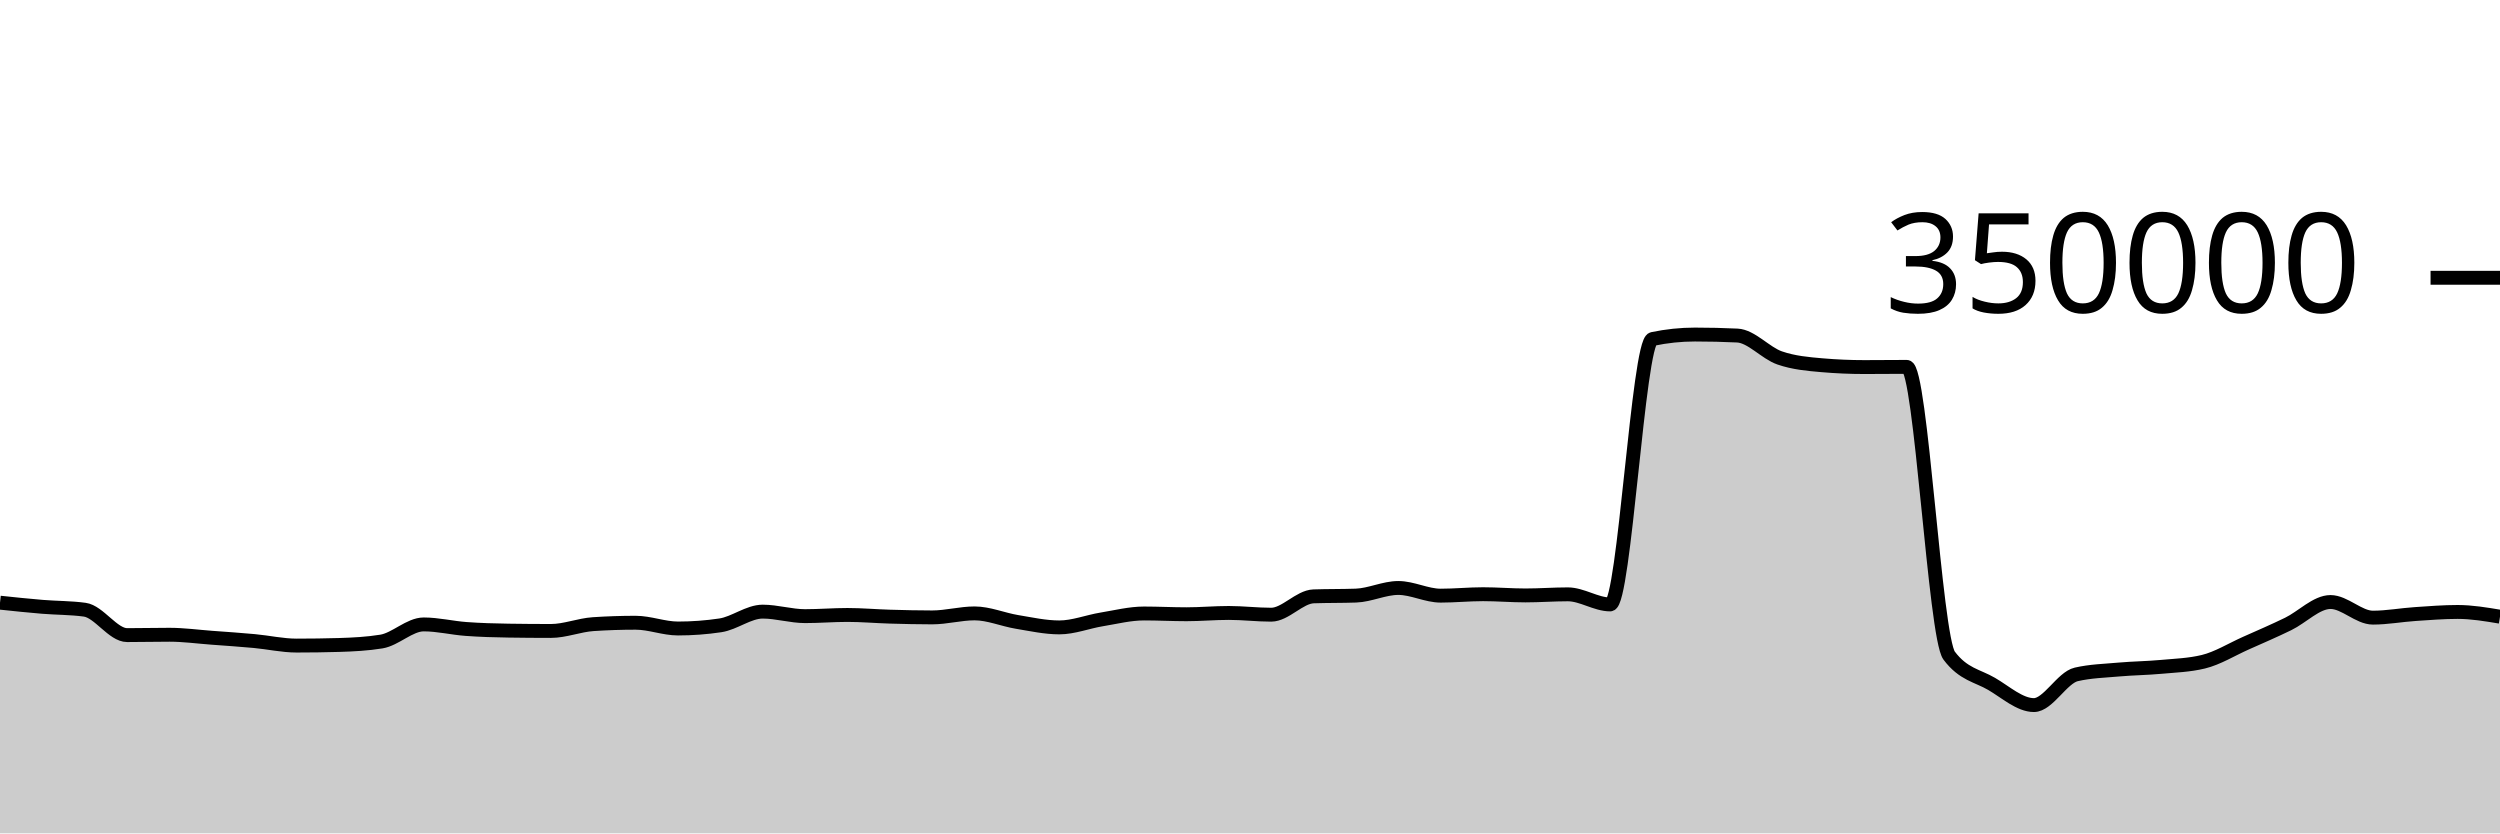
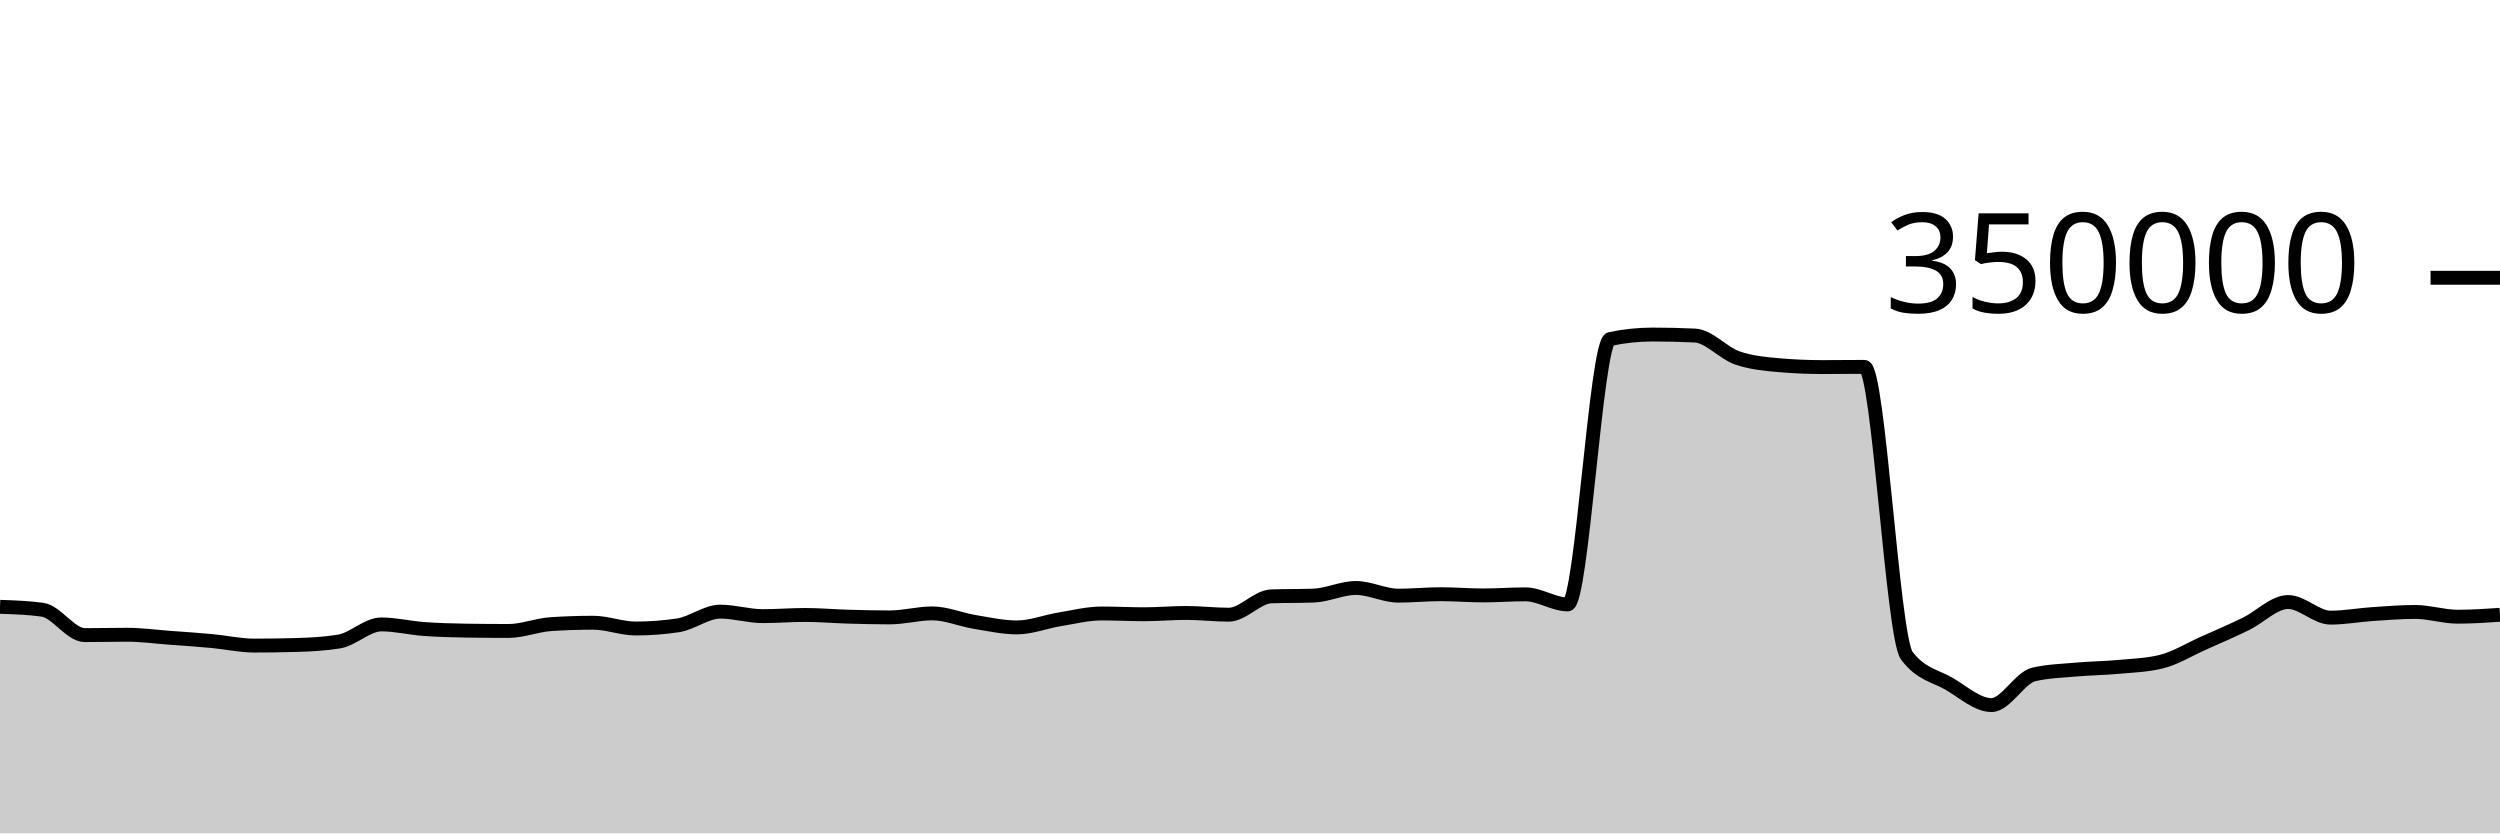
<svg xmlns="http://www.w3.org/2000/svg" viewBox="0 0 180 60">
  <g transform="translate(0,20)">
-     <path class="area" fill="rgba(0, 0, 0, 0.2)" d="M0,23.392C1.017,23.5,2.034,23.607,3.051,23.691C4.068,23.775,5.085,23.76,6.102,23.899C7.119,24.037,8.136,25.728,9.153,25.728C10.169,25.728,11.186,25.702,12.203,25.702C13.22,25.702,14.237,25.843,15.254,25.918C16.271,25.993,17.288,26.061,18.305,26.155C19.322,26.249,20.339,26.482,21.356,26.482C22.373,26.482,23.39,26.468,24.407,26.438C25.424,26.408,26.441,26.356,27.458,26.191C28.475,26.026,29.492,24.958,30.508,24.958C31.525,24.958,32.542,25.212,33.559,25.286C34.576,25.361,35.593,25.39,36.61,25.405C37.627,25.421,38.644,25.429,39.661,25.429C40.678,25.429,41.695,25.006,42.712,24.938C43.729,24.871,44.746,24.837,45.763,24.837C46.78,24.837,47.797,25.252,48.814,25.252C49.831,25.252,50.847,25.177,51.864,25.025C52.881,24.873,53.898,24.037,54.915,24.037C55.932,24.037,56.949,24.362,57.966,24.362C58.983,24.362,60,24.277,61.017,24.277C62.034,24.277,63.051,24.369,64.068,24.398C65.085,24.427,66.102,24.453,67.119,24.453C68.136,24.453,69.153,24.164,70.169,24.164C71.186,24.164,72.203,24.609,73.22,24.777C74.237,24.945,75.254,25.173,76.271,25.173C77.288,25.173,78.305,24.764,79.322,24.597C80.339,24.43,81.356,24.171,82.373,24.171C83.39,24.171,84.407,24.226,85.424,24.226C86.441,24.226,87.458,24.132,88.475,24.132C89.492,24.132,90.508,24.258,91.525,24.258C92.542,24.258,93.559,22.974,94.576,22.938C95.593,22.902,96.61,22.92,97.627,22.883C98.644,22.847,99.661,22.334,100.678,22.334C101.695,22.334,102.712,22.887,103.729,22.887C104.746,22.887,105.763,22.783,106.78,22.783C107.797,22.783,108.814,22.871,109.831,22.871C110.847,22.871,111.864,22.792,112.881,22.792C113.898,22.792,114.915,23.519,115.932,23.519C116.949,23.519,117.966,4.62,118.983,4.407C120,4.194,121.017,4.087,122.034,4.087C123.051,4.087,124.068,4.111,125.085,4.159C126.102,4.207,127.119,5.421,128.136,5.771C129.153,6.122,130.169,6.209,131.186,6.297C132.203,6.385,133.22,6.429,134.237,6.429C135.254,6.429,136.271,6.415,137.288,6.415C138.305,6.415,139.322,25.85,140.339,27.205C141.356,28.56,142.373,28.644,143.39,29.237C144.407,29.831,145.424,30.766,146.441,30.766C147.458,30.766,148.475,28.788,149.492,28.556C150.508,28.323,151.525,28.297,152.542,28.207C153.559,28.117,154.576,28.109,155.593,28.015C156.61,27.922,157.627,27.892,158.644,27.645C159.661,27.398,160.678,26.764,161.695,26.311C162.712,25.858,163.729,25.421,164.746,24.926C165.763,24.432,166.78,23.345,167.797,23.345C168.814,23.345,169.831,24.47,170.847,24.47C171.864,24.47,172.881,24.279,173.898,24.211C174.915,24.143,175.932,24.06,176.949,24.06C177.966,24.06,178.983,24.231,180,24.402L180,40C178.983,40,177.966,40,176.949,40C175.932,40,174.915,40,173.898,40C172.881,40,171.864,40,170.847,40C169.831,40,168.814,40,167.797,40C166.78,40,165.763,40,164.746,40C163.729,40,162.712,40,161.695,40C160.678,40,159.661,40,158.644,40C157.627,40,156.61,40,155.593,40C154.576,40,153.559,40,152.542,40C151.525,40,150.508,40,149.492,40C148.475,40,147.458,40,146.441,40C145.424,40,144.407,40,143.39,40C142.373,40,141.356,40,140.339,40C139.322,40,138.305,40,137.288,40C136.271,40,135.254,40,134.237,40C133.22,40,132.203,40,131.186,40C130.169,40,129.153,40,128.136,40C127.119,40,126.102,40,125.085,40C124.068,40,123.051,40,122.034,40C121.017,40,120,40,118.983,40C117.966,40,116.949,40,115.932,40C114.915,40,113.898,40,112.881,40C111.864,40,110.847,40,109.831,40C108.814,40,107.797,40,106.78,40C105.763,40,104.746,40,103.729,40C102.712,40,101.695,40,100.678,40C99.661,40,98.644,40,97.627,40C96.61,40,95.593,40,94.576,40C93.559,40,92.542,40,91.525,40C90.508,40,89.492,40,88.475,40C87.458,40,86.441,40,85.424,40C84.407,40,83.39,40,82.373,40C81.356,40,80.339,40,79.322,40C78.305,40,77.288,40,76.271,40C75.254,40,74.237,40,73.22,40C72.203,40,71.186,40,70.169,40C69.153,40,68.136,40,67.119,40C66.102,40,65.085,40,64.068,40C63.051,40,62.034,40,61.017,40C60,40,58.983,40,57.966,40C56.949,40,55.932,40,54.915,40C53.898,40,52.881,40,51.864,40C50.847,40,49.831,40,48.814,40C47.797,40,46.78,40,45.763,40C44.746,40,43.729,40,42.712,40C41.695,40,40.678,40,39.661,40C38.644,40,37.627,40,36.61,40C35.593,40,34.576,40,33.559,40C32.542,40,31.525,40,30.508,40C29.492,40,28.475,40,27.458,40C26.441,40,25.424,40,24.407,40C23.39,40,22.373,40,21.356,40C20.339,40,19.322,40,18.305,40C17.288,40,16.271,40,15.254,40C14.237,40,13.22,40,12.203,40C11.186,40,10.169,40,9.153,40C8.136,40,7.119,40,6.102,40C5.085,40,4.068,40,3.051,40C2.034,40,1.017,40,0,40Z" />
-     <path class="line" stroke="black" fill="none" d="M0,23.392C1.017,23.5,2.034,23.607,3.051,23.691C4.068,23.775,5.085,23.76,6.102,23.899C7.119,24.037,8.136,25.728,9.153,25.728C10.169,25.728,11.186,25.702,12.203,25.702C13.22,25.702,14.237,25.843,15.254,25.918C16.271,25.993,17.288,26.061,18.305,26.155C19.322,26.249,20.339,26.482,21.356,26.482C22.373,26.482,23.39,26.468,24.407,26.438C25.424,26.408,26.441,26.356,27.458,26.191C28.475,26.026,29.492,24.958,30.508,24.958C31.525,24.958,32.542,25.212,33.559,25.286C34.576,25.361,35.593,25.39,36.61,25.405C37.627,25.421,38.644,25.429,39.661,25.429C40.678,25.429,41.695,25.006,42.712,24.938C43.729,24.871,44.746,24.837,45.763,24.837C46.78,24.837,47.797,25.252,48.814,25.252C49.831,25.252,50.847,25.177,51.864,25.025C52.881,24.873,53.898,24.037,54.915,24.037C55.932,24.037,56.949,24.362,57.966,24.362C58.983,24.362,60,24.277,61.017,24.277C62.034,24.277,63.051,24.369,64.068,24.398C65.085,24.427,66.102,24.453,67.119,24.453C68.136,24.453,69.153,24.164,70.169,24.164C71.186,24.164,72.203,24.609,73.22,24.777C74.237,24.945,75.254,25.173,76.271,25.173C77.288,25.173,78.305,24.764,79.322,24.597C80.339,24.43,81.356,24.171,82.373,24.171C83.39,24.171,84.407,24.226,85.424,24.226C86.441,24.226,87.458,24.132,88.475,24.132C89.492,24.132,90.508,24.258,91.525,24.258C92.542,24.258,93.559,22.974,94.576,22.938C95.593,22.902,96.61,22.92,97.627,22.883C98.644,22.847,99.661,22.334,100.678,22.334C101.695,22.334,102.712,22.887,103.729,22.887C104.746,22.887,105.763,22.783,106.78,22.783C107.797,22.783,108.814,22.871,109.831,22.871C110.847,22.871,111.864,22.792,112.881,22.792C113.898,22.792,114.915,23.519,115.932,23.519C116.949,23.519,117.966,4.62,118.983,4.407C120,4.194,121.017,4.087,122.034,4.087C123.051,4.087,124.068,4.111,125.085,4.159C126.102,4.207,127.119,5.421,128.136,5.771C129.153,6.122,130.169,6.209,131.186,6.297C132.203,6.385,133.22,6.429,134.237,6.429C135.254,6.429,136.271,6.415,137.288,6.415C138.305,6.415,139.322,25.85,140.339,27.205C141.356,28.56,142.373,28.644,143.39,29.237C144.407,29.831,145.424,30.766,146.441,30.766C147.458,30.766,148.475,28.788,149.492,28.556C150.508,28.323,151.525,28.297,152.542,28.207C153.559,28.117,154.576,28.109,155.593,28.015C156.61,27.922,157.627,27.892,158.644,27.645C159.661,27.398,160.678,26.764,161.695,26.311C162.712,25.858,163.729,25.421,164.746,24.926C165.763,24.432,166.78,23.345,167.797,23.345C168.814,23.345,169.831,24.47,170.847,24.47C171.864,24.47,172.881,24.279,173.898,24.211C174.915,24.143,175.932,24.06,176.949,24.06C177.966,24.06,178.983,24.231,180,24.402" />
+     <path class="area" fill="rgba(0, 0, 0, 0.2)" d="M0,23.691C1.017,23.726,2.034,23.76,3.051,23.899C4.068,24.037,5.085,25.728,6.102,25.728C7.119,25.728,8.136,25.702,9.153,25.702C10.169,25.702,11.186,25.843,12.203,25.918C13.22,25.993,14.237,26.061,15.254,26.155C16.271,26.249,17.288,26.482,18.305,26.482C19.322,26.482,20.339,26.468,21.356,26.438C22.373,26.408,23.39,26.356,24.407,26.191C25.424,26.026,26.441,24.958,27.458,24.958C28.475,24.958,29.492,25.212,30.508,25.286C31.525,25.361,32.542,25.39,33.559,25.405C34.576,25.421,35.593,25.429,36.61,25.429C37.627,25.429,38.644,25.006,39.661,24.938C40.678,24.871,41.695,24.837,42.712,24.837C43.729,24.837,44.746,25.252,45.763,25.252C46.78,25.252,47.797,25.177,48.814,25.025C49.831,24.873,50.847,24.037,51.864,24.037C52.881,24.037,53.898,24.362,54.915,24.362C55.932,24.362,56.949,24.277,57.966,24.277C58.983,24.277,60,24.369,61.017,24.398C62.034,24.427,63.051,24.453,64.068,24.453C65.085,24.453,66.102,24.164,67.119,24.164C68.136,24.164,69.153,24.609,70.169,24.777C71.186,24.945,72.203,25.173,73.22,25.173C74.237,25.173,75.254,24.764,76.271,24.597C77.288,24.43,78.305,24.171,79.322,24.171C80.339,24.171,81.356,24.226,82.373,24.226C83.39,24.226,84.407,24.132,85.424,24.132C86.441,24.132,87.458,24.258,88.475,24.258C89.492,24.258,90.508,22.974,91.525,22.938C92.542,22.902,93.559,22.92,94.576,22.883C95.593,22.847,96.61,22.334,97.627,22.334C98.644,22.334,99.661,22.887,100.678,22.887C101.695,22.887,102.712,22.783,103.729,22.783C104.746,22.783,105.763,22.871,106.78,22.871C107.797,22.871,108.814,22.792,109.831,22.792C110.847,22.792,111.864,23.519,112.881,23.519C113.898,23.519,114.915,4.62,115.932,4.407C116.949,4.194,117.966,4.087,118.983,4.087C120,4.087,121.017,4.111,122.034,4.159C123.051,4.207,124.068,5.421,125.085,5.771C126.102,6.122,127.119,6.209,128.136,6.297C129.153,6.385,130.169,6.429,131.186,6.429C132.203,6.429,133.22,6.415,134.237,6.415C135.254,6.415,136.271,25.85,137.288,27.205C138.305,28.56,139.322,28.644,140.339,29.237C141.356,29.831,142.373,30.766,143.39,30.766C144.407,30.766,145.424,28.788,146.441,28.556C147.458,28.323,148.475,28.297,149.492,28.207C150.508,28.117,151.525,28.109,152.542,28.015C153.559,27.922,154.576,27.892,155.593,27.645C156.61,27.398,157.627,26.764,158.644,26.311C159.661,25.858,160.678,25.421,161.695,24.926C162.712,24.432,163.729,23.345,164.746,23.345C165.763,23.345,166.78,24.47,167.797,24.47C168.814,24.47,169.831,24.279,170.847,24.211C171.864,24.143,172.881,24.06,173.898,24.06C174.915,24.06,175.932,24.402,176.949,24.402C177.966,24.402,178.983,24.335,180,24.267L180,40C178.983,40,177.966,40,176.949,40C175.932,40,174.915,40,173.898,40C172.881,40,171.864,40,170.847,40C169.831,40,168.814,40,167.797,40C166.78,40,165.763,40,164.746,40C163.729,40,162.712,40,161.695,40C160.678,40,159.661,40,158.644,40C157.627,40,156.61,40,155.593,40C154.576,40,153.559,40,152.542,40C151.525,40,150.508,40,149.492,40C148.475,40,147.458,40,146.441,40C145.424,40,144.407,40,143.39,40C142.373,40,141.356,40,140.339,40C139.322,40,138.305,40,137.288,40C136.271,40,135.254,40,134.237,40C133.22,40,132.203,40,131.186,40C130.169,40,129.153,40,128.136,40C127.119,40,126.102,40,125.085,40C124.068,40,123.051,40,122.034,40C121.017,40,120,40,118.983,40C117.966,40,116.949,40,115.932,40C114.915,40,113.898,40,112.881,40C111.864,40,110.847,40,109.831,40C108.814,40,107.797,40,106.78,40C105.763,40,104.746,40,103.729,40C102.712,40,101.695,40,100.678,40C99.661,40,98.644,40,97.627,40C96.61,40,95.593,40,94.576,40C93.559,40,92.542,40,91.525,40C90.508,40,89.492,40,88.475,40C87.458,40,86.441,40,85.424,40C84.407,40,83.39,40,82.373,40C81.356,40,80.339,40,79.322,40C78.305,40,77.288,40,76.271,40C75.254,40,74.237,40,73.22,40C72.203,40,71.186,40,70.169,40C69.153,40,68.136,40,67.119,40C66.102,40,65.085,40,64.068,40C63.051,40,62.034,40,61.017,40C60,40,58.983,40,57.966,40C56.949,40,55.932,40,54.915,40C53.898,40,52.881,40,51.864,40C50.847,40,49.831,40,48.814,40C47.797,40,46.78,40,45.763,40C44.746,40,43.729,40,42.712,40C41.695,40,40.678,40,39.661,40C38.644,40,37.627,40,36.61,40C35.593,40,34.576,40,33.559,40C32.542,40,31.525,40,30.508,40C29.492,40,28.475,40,27.458,40C26.441,40,25.424,40,24.407,40C23.39,40,22.373,40,21.356,40C20.339,40,19.322,40,18.305,40C17.288,40,16.271,40,15.254,40C14.237,40,13.22,40,12.203,40C11.186,40,10.169,40,9.153,40C8.136,40,7.119,40,6.102,40C5.085,40,4.068,40,3.051,40C2.034,40,1.017,40,0,40Z" />
+     <path class="line" stroke="black" fill="none" d="M0,23.691C1.017,23.726,2.034,23.76,3.051,23.899C4.068,24.037,5.085,25.728,6.102,25.728C7.119,25.728,8.136,25.702,9.153,25.702C10.169,25.702,11.186,25.843,12.203,25.918C13.22,25.993,14.237,26.061,15.254,26.155C16.271,26.249,17.288,26.482,18.305,26.482C19.322,26.482,20.339,26.468,21.356,26.438C22.373,26.408,23.39,26.356,24.407,26.191C25.424,26.026,26.441,24.958,27.458,24.958C28.475,24.958,29.492,25.212,30.508,25.286C31.525,25.361,32.542,25.39,33.559,25.405C34.576,25.421,35.593,25.429,36.61,25.429C37.627,25.429,38.644,25.006,39.661,24.938C40.678,24.871,41.695,24.837,42.712,24.837C43.729,24.837,44.746,25.252,45.763,25.252C46.78,25.252,47.797,25.177,48.814,25.025C49.831,24.873,50.847,24.037,51.864,24.037C52.881,24.037,53.898,24.362,54.915,24.362C55.932,24.362,56.949,24.277,57.966,24.277C58.983,24.277,60,24.369,61.017,24.398C62.034,24.427,63.051,24.453,64.068,24.453C65.085,24.453,66.102,24.164,67.119,24.164C68.136,24.164,69.153,24.609,70.169,24.777C71.186,24.945,72.203,25.173,73.22,25.173C74.237,25.173,75.254,24.764,76.271,24.597C77.288,24.43,78.305,24.171,79.322,24.171C80.339,24.171,81.356,24.226,82.373,24.226C83.39,24.226,84.407,24.132,85.424,24.132C86.441,24.132,87.458,24.258,88.475,24.258C89.492,24.258,90.508,22.974,91.525,22.938C92.542,22.902,93.559,22.92,94.576,22.883C95.593,22.847,96.61,22.334,97.627,22.334C98.644,22.334,99.661,22.887,100.678,22.887C101.695,22.887,102.712,22.783,103.729,22.783C104.746,22.783,105.763,22.871,106.78,22.871C107.797,22.871,108.814,22.792,109.831,22.792C110.847,22.792,111.864,23.519,112.881,23.519C113.898,23.519,114.915,4.62,115.932,4.407C116.949,4.194,117.966,4.087,118.983,4.087C120,4.087,121.017,4.111,122.034,4.159C123.051,4.207,124.068,5.421,125.085,5.771C126.102,6.122,127.119,6.209,128.136,6.297C129.153,6.385,130.169,6.429,131.186,6.429C132.203,6.429,133.22,6.415,134.237,6.415C135.254,6.415,136.271,25.85,137.288,27.205C138.305,28.56,139.322,28.644,140.339,29.237C141.356,29.831,142.373,30.766,143.39,30.766C144.407,30.766,145.424,28.788,146.441,28.556C147.458,28.323,148.475,28.297,149.492,28.207C150.508,28.117,151.525,28.109,152.542,28.015C153.559,27.922,154.576,27.892,155.593,27.645C156.61,27.398,157.627,26.764,158.644,26.311C159.661,25.858,160.678,25.421,161.695,24.926C162.712,24.432,163.729,23.345,164.746,23.345C165.763,23.345,166.78,24.47,167.797,24.47C168.814,24.47,169.831,24.279,170.847,24.211C171.864,24.143,172.881,24.06,173.898,24.06C174.915,24.06,175.932,24.402,176.949,24.402C177.966,24.402,178.983,24.335,180,24.267" />
    <path class="axis-ceiling" stroke-width="1" stroke="black" fill="none" d="M175,0L180,0" />
    <text class="axis-ceiling-label" font-family="sans-serif" text-anchor="end" font-size="10px" x="170" y="2.5">350000</text>
  </g>
</svg>
